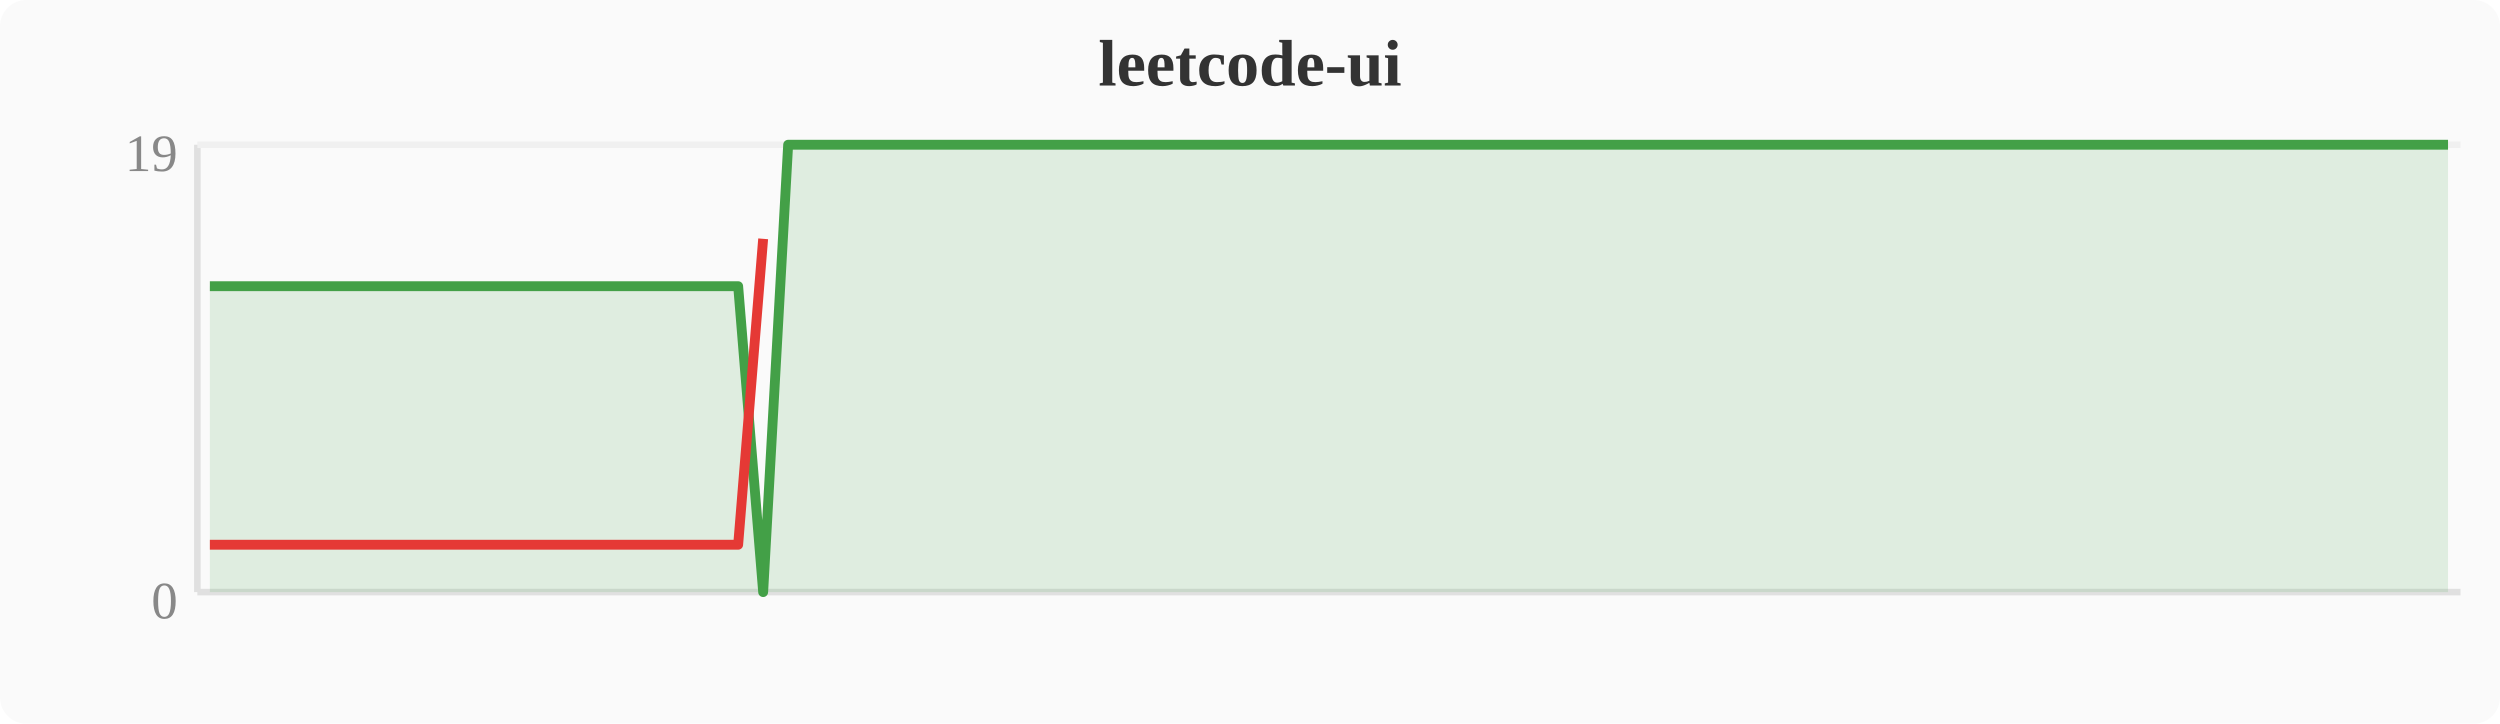
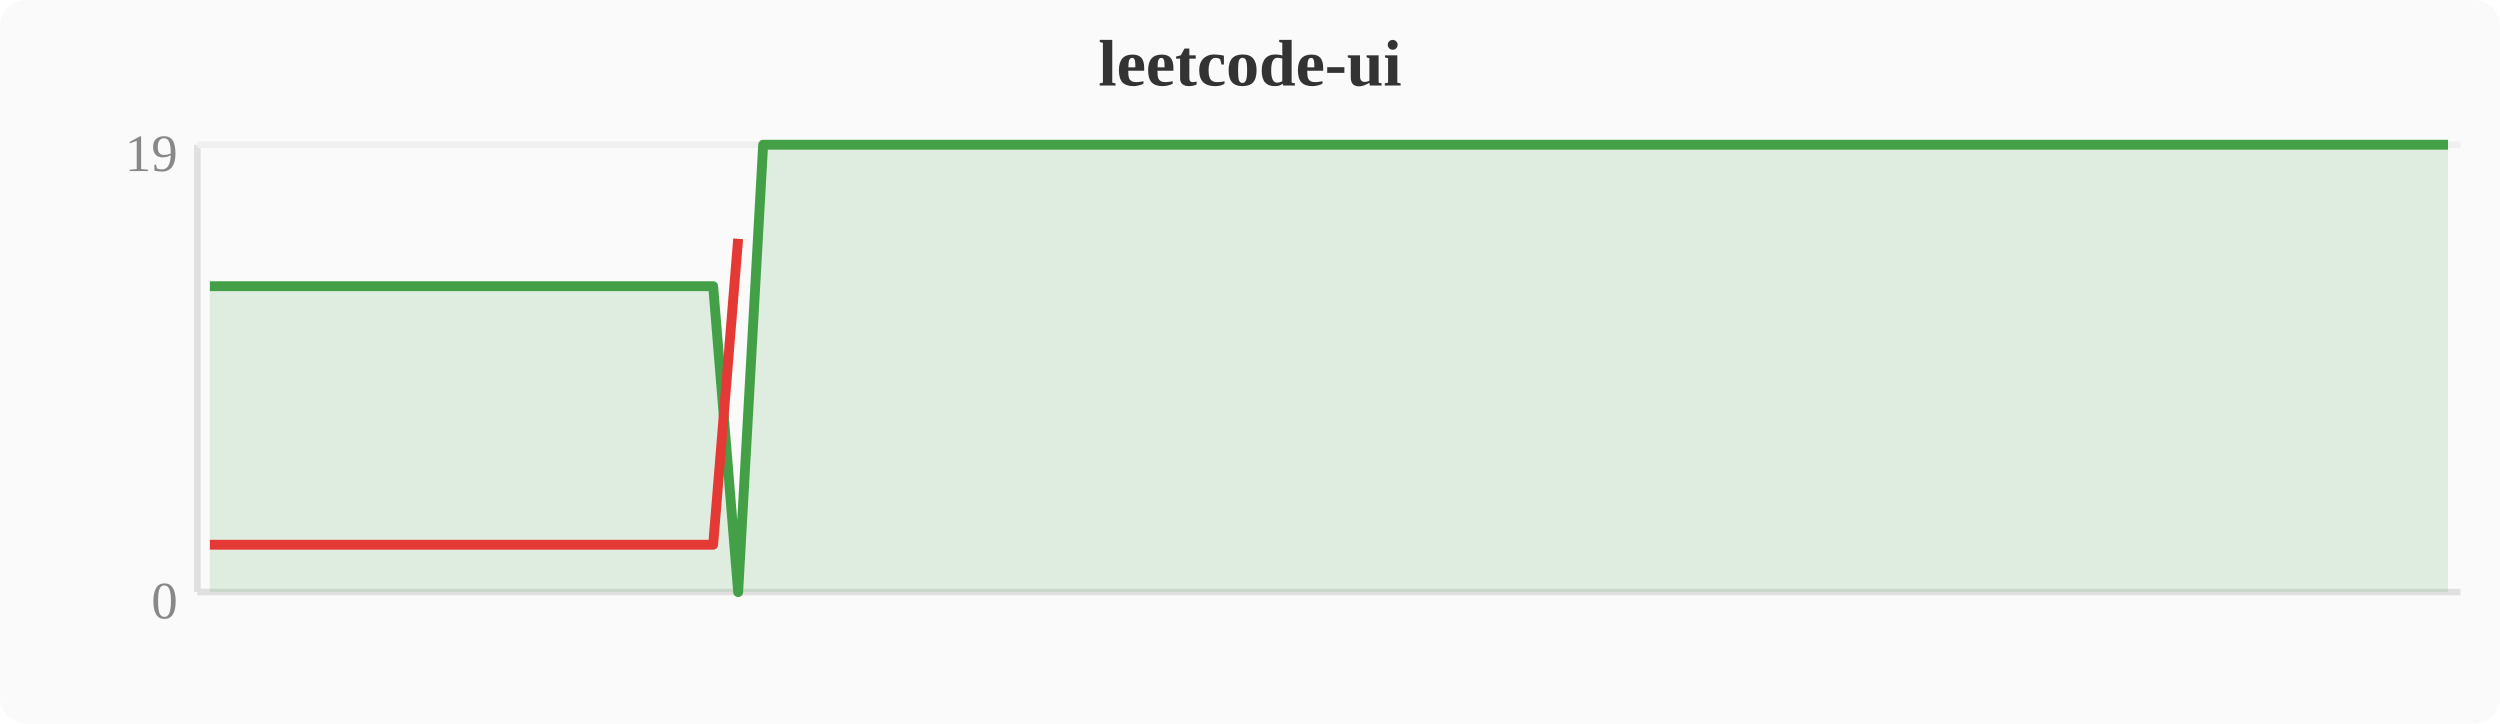
<svg xmlns="http://www.w3.org/2000/svg" width="380" height="110" viewBox="0 0 380 110">
  <rect width="380" height="110" fill="#fafafa" rx="4" />
  <text x="190" y="13" text-anchor="middle" font-size="10" font-weight="bold" fill="#333">leetcode-ui</text>
  <line x1="30" y1="22" x2="30" y2="90" stroke="#e0e0e0" stroke-width="1" />
  <line x1="30" y1="90" x2="374" y2="90" stroke="#e0e0e0" stroke-width="1" />
  <line x1="30" y1="22" x2="374" y2="22" stroke="#f0f0f0" stroke-width="1" />
  <text x="27" y="94" text-anchor="end" font-size="8" fill="#888">0</text>
  <text x="27" y="26" text-anchor="end" font-size="8" fill="#888">19</text>
-   <polygon points="31.9,43.5 35.7,43.5 39.6,43.5 43.4,43.5 47.2,43.5 51.0,43.5 54.8,43.5 58.7,43.5 62.5,43.5 66.3,43.5 70.1,43.5 74.0,43.5 77.8,43.5 81.6,43.5 85.4,43.5 89.2,43.5 93.1,43.5 96.9,43.5 100.7,43.5 104.5,43.5 108.4,43.5 112.2,43.5 116.0,90.0 119.8,22.0 123.6,22.0 127.5,22.0 131.3,22.0 135.1,22.0 138.9,22.0 142.8,22.0 146.6,22.0 150.4,22.0 154.2,22.0 158.0,22.0 161.9,22.0 165.7,22.0 169.5,22.0 173.3,22.0 177.2,22.0 181.0,22.0 184.8,22.0 188.6,22.0 192.4,22.0 196.3,22.0 200.1,22.0 203.9,22.0 207.7,22.0 211.6,22.0 215.4,22.0 219.2,22.0 223.0,22.0 226.8,22.0 230.7,22.0 234.5,22.0 238.3,22.0 242.1,22.0 246.0,22.0 249.8,22.0 253.6,22.0 257.4,22.0 261.2,22.0 265.1,22.0 268.9,22.0 272.7,22.0 276.5,22.0 280.4,22.0 284.2,22.0 288.0,22.0 291.8,22.0 295.6,22.0 299.5,22.0 303.3,22.0 307.1,22.0 310.9,22.0 314.8,22.0 318.6,22.0 322.4,22.0 326.2,22.0 330.0,22.0 333.9,22.0 337.7,22.0 341.5,22.0 345.3,22.0 349.2,22.0 353.0,22.0 356.8,22.0 360.6,22.0 364.4,22.0 368.3,22.0 372.1,22.0 372.1,90 31.9,90" fill="#43a047" opacity="0.15" />
-   <polyline points="31.9,43.5 35.7,43.5 39.6,43.5 43.4,43.5 47.2,43.5 51.0,43.5 54.8,43.5 58.7,43.5 62.5,43.5 66.3,43.5 70.1,43.5 74.0,43.5 77.8,43.5 81.6,43.5 85.4,43.5 89.2,43.5 93.1,43.5 96.9,43.5 100.7,43.5 104.5,43.5 108.4,43.5 112.2,43.5 116.0,90.0 119.8,22.0 123.6,22.0 127.5,22.0 131.3,22.0 135.1,22.0 138.9,22.0 142.8,22.0 146.6,22.0 150.4,22.0 154.2,22.0 158.0,22.0 161.9,22.0 165.7,22.0 169.5,22.0 173.3,22.0 177.2,22.0 181.0,22.0 184.8,22.0 188.6,22.0 192.4,22.0 196.3,22.0 200.1,22.0 203.9,22.0 207.7,22.0 211.6,22.0 215.4,22.0 219.2,22.0 223.0,22.0 226.8,22.0 230.7,22.0 234.5,22.0 238.3,22.0 242.1,22.0 246.0,22.0 249.8,22.0 253.6,22.0 257.4,22.0 261.2,22.0 265.1,22.0 268.9,22.0 272.7,22.0 276.5,22.0 280.4,22.0 284.2,22.0 288.0,22.0 291.8,22.0 295.6,22.0 299.5,22.0 303.3,22.0 307.1,22.0 310.9,22.0 314.8,22.0 318.6,22.0 322.4,22.0 326.2,22.0 330.0,22.0 333.9,22.0 337.7,22.0 341.5,22.0 345.3,22.0 349.2,22.0 353.0,22.0 356.8,22.0 360.6,22.0 364.4,22.0 368.3,22.0 372.1,22.0" fill="none" stroke="#43a047" stroke-width="1.5" stroke-linejoin="round" />
-   <polyline points="31.9,82.8 35.7,82.8 39.6,82.8 43.4,82.8 47.2,82.8 51.0,82.8 54.8,82.8 58.7,82.8 62.5,82.8 66.3,82.8 70.1,82.8 74.0,82.8 77.8,82.8 81.6,82.8 85.4,82.8 89.2,82.8 93.1,82.8 96.9,82.8 100.7,82.8 104.5,82.8 108.4,82.8 112.2,82.8 116.0,36.3" fill="none" stroke="#e53935" stroke-width="1.5" stroke-linejoin="round" />
+   <polygon points="31.9,43.5 35.7,43.5 39.6,43.5 43.4,43.5 47.2,43.5 51.0,43.5 54.8,43.5 58.7,43.5 62.5,43.5 66.3,43.5 70.1,43.5 74.0,43.5 77.8,43.5 81.6,43.5 85.4,43.5 89.2,43.5 93.1,43.5 96.9,43.5 100.7,43.5 104.5,43.5 108.4,43.5 112.2,90.0 116.0,22.0 119.8,22.0 123.6,22.0 127.5,22.0 131.3,22.0 135.1,22.0 138.9,22.0 142.8,22.0 146.6,22.0 150.4,22.0 154.2,22.0 158.0,22.0 161.9,22.0 165.7,22.0 169.5,22.0 173.3,22.0 177.2,22.0 181.0,22.0 184.8,22.0 188.6,22.0 192.4,22.0 196.3,22.0 200.1,22.0 203.9,22.0 207.7,22.0 211.6,22.0 215.4,22.0 219.2,22.0 223.0,22.0 226.8,22.0 230.7,22.0 234.5,22.0 238.3,22.0 242.1,22.0 246.0,22.0 249.8,22.0 253.6,22.0 257.4,22.0 261.2,22.0 265.1,22.0 268.9,22.0 272.7,22.0 276.5,22.0 280.4,22.0 284.2,22.0 288.0,22.0 291.8,22.0 295.6,22.0 299.5,22.0 303.3,22.0 307.1,22.0 310.9,22.0 314.8,22.0 318.6,22.0 322.4,22.0 326.2,22.0 330.0,22.0 333.9,22.0 337.7,22.0 341.5,22.0 345.3,22.0 349.2,22.0 353.0,22.0 356.8,22.0 360.6,22.0 364.4,22.0 368.3,22.0 372.1,22.0 372.1,90 31.9,90" fill="#43a047" opacity="0.15" />
+   <polyline points="31.9,43.5 35.7,43.5 39.6,43.5 43.4,43.5 47.2,43.5 51.0,43.5 54.8,43.5 58.7,43.5 62.5,43.5 66.3,43.5 70.1,43.5 74.0,43.5 77.8,43.5 81.6,43.5 85.4,43.5 89.2,43.5 93.1,43.5 96.9,43.5 100.7,43.5 104.5,43.5 108.4,43.5 112.2,90.0 116.0,22.0 119.8,22.0 123.6,22.0 127.5,22.0 131.3,22.0 135.1,22.0 138.9,22.0 142.8,22.0 146.6,22.0 150.4,22.0 154.2,22.0 158.0,22.0 161.9,22.0 165.7,22.0 169.5,22.0 173.3,22.0 177.2,22.0 181.0,22.0 184.8,22.0 188.6,22.0 192.4,22.0 196.3,22.0 200.1,22.0 203.9,22.0 207.7,22.0 211.6,22.0 215.4,22.0 219.2,22.0 223.0,22.0 226.8,22.0 230.7,22.0 234.5,22.0 238.3,22.0 242.1,22.0 246.0,22.0 249.8,22.0 253.6,22.0 257.4,22.0 261.2,22.0 265.1,22.0 268.9,22.0 272.7,22.0 276.5,22.0 280.4,22.0 284.2,22.0 288.0,22.0 291.8,22.0 295.6,22.0 299.5,22.0 303.3,22.0 307.1,22.0 310.9,22.0 314.8,22.0 318.6,22.0 322.4,22.0 326.2,22.0 330.0,22.0 333.9,22.0 337.7,22.0 341.5,22.0 345.3,22.0 349.2,22.0 353.0,22.0 356.8,22.0 360.6,22.0 364.4,22.0 368.3,22.0 372.1,22.0" fill="none" stroke="#43a047" stroke-width="1.5" stroke-linejoin="round" />
+   <polyline points="31.9,82.8 35.7,82.8 39.6,82.8 43.4,82.8 47.2,82.8 51.0,82.8 54.8,82.8 58.7,82.8 62.5,82.8 66.3,82.8 70.1,82.8 74.0,82.8 77.8,82.8 81.6,82.8 85.4,82.8 89.2,82.8 93.1,82.8 96.9,82.8 100.7,82.8 104.5,82.8 108.4,82.8 112.2,36.3" fill="none" stroke="#e53935" stroke-width="1.5" stroke-linejoin="round" />
</svg>
